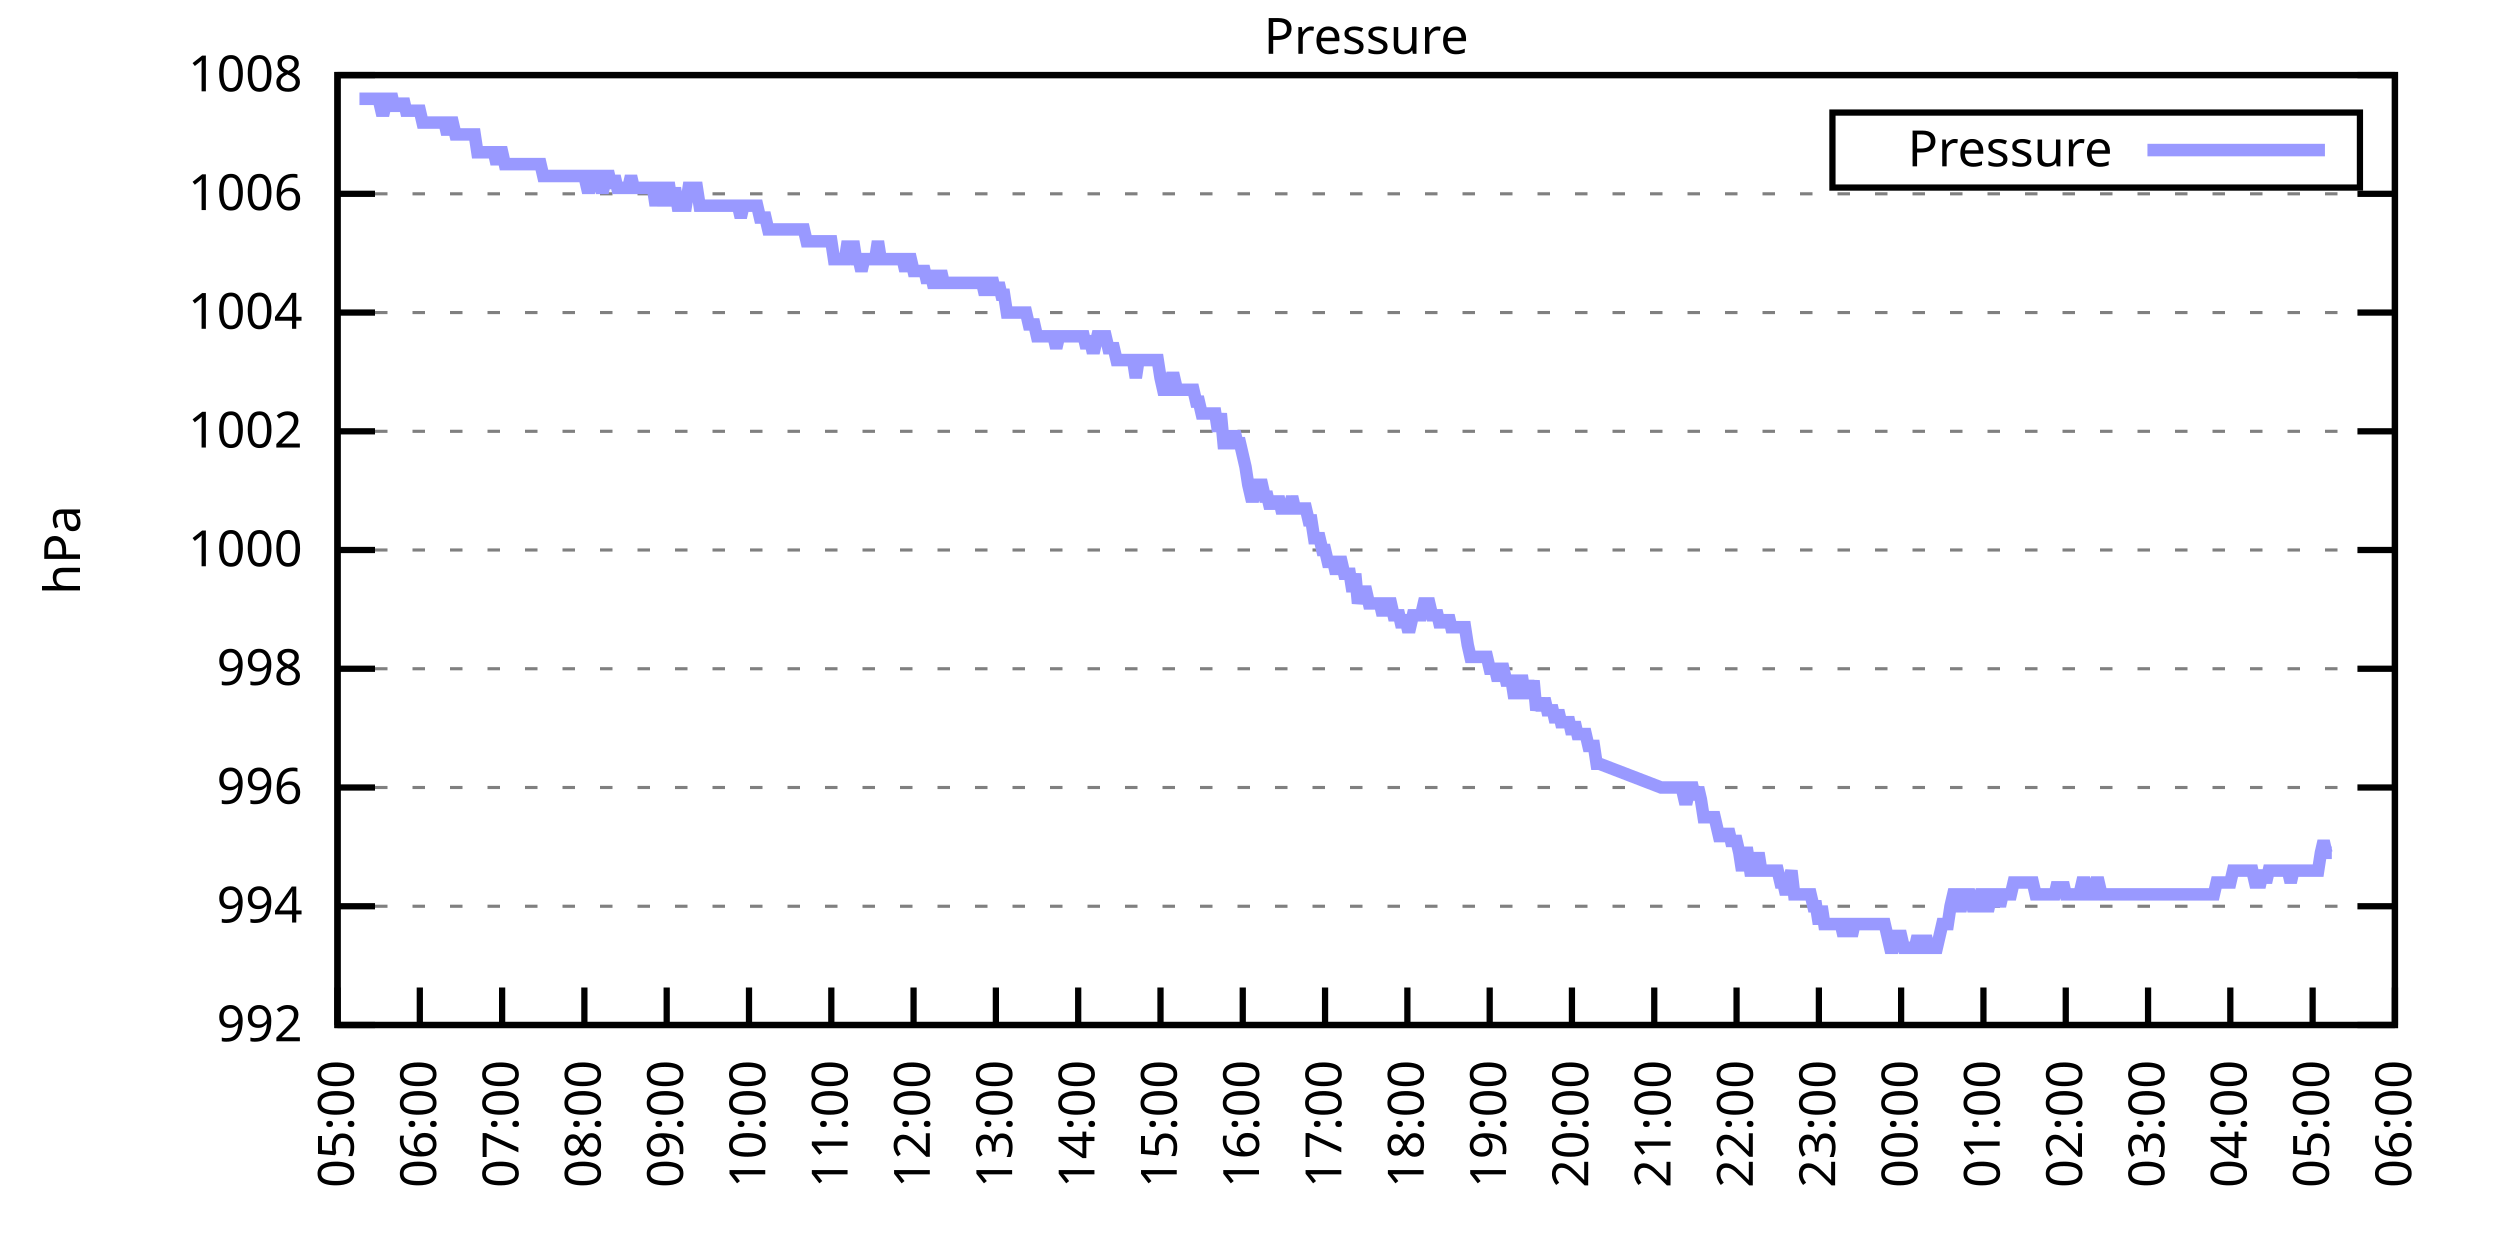
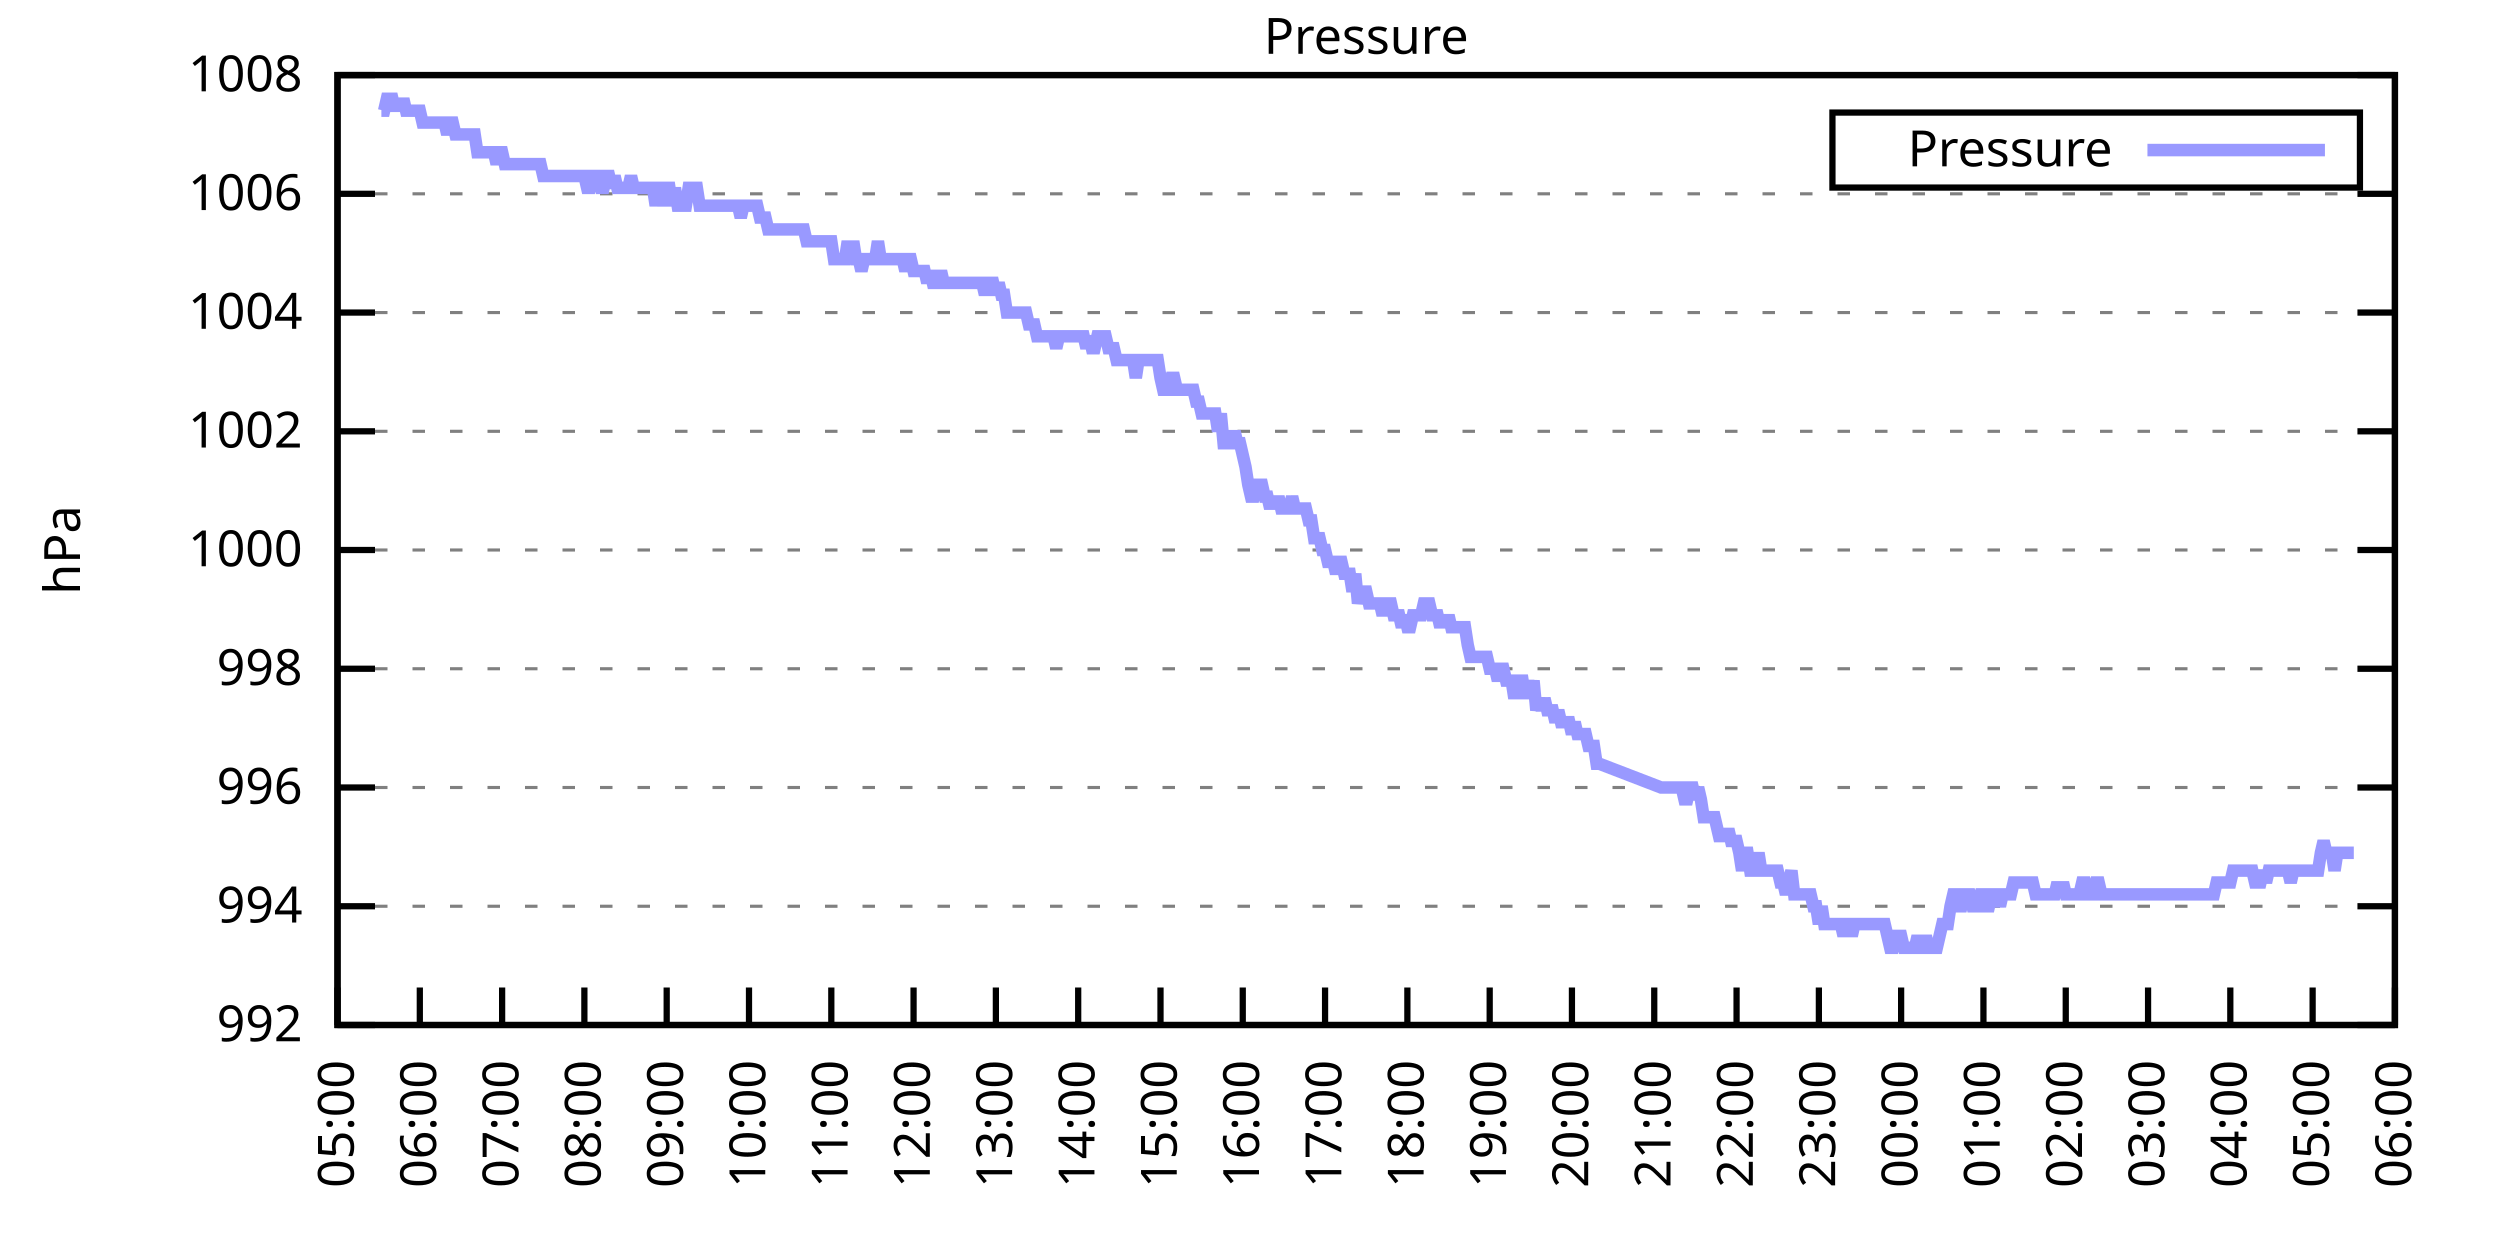
<svg xmlns="http://www.w3.org/2000/svg" xmlns:xlink="http://www.w3.org/1999/xlink" width="400" height="200" viewBox="0 0 400 200">
  <g id="gnuplot_canvas">
    <rect x="0" y="0" width="400" height="200" fill="none" />
    <defs>
      <circle id="gpDot" r="0.5" stroke-width="0.5" stroke="currentColor" />
      <path id="gpPt0" stroke-width="0.333" stroke="currentColor" d="M-1,0 h2 M0,-1 v2" />
      <path id="gpPt1" stroke-width="0.333" stroke="currentColor" d="M-1,-1 L1,1 M1,-1 L-1,1" />
      <path id="gpPt2" stroke-width="0.333" stroke="currentColor" d="M-1,0 L1,0 M0,-1 L0,1 M-1,-1 L1,1 M-1,1 L1,-1" />
      <rect id="gpPt3" stroke-width="0.333" stroke="currentColor" x="-1" y="-1" width="2" height="2" />
      <rect id="gpPt4" stroke-width="0.333" stroke="currentColor" fill="currentColor" x="-1" y="-1" width="2" height="2" />
      <circle id="gpPt5" stroke-width="0.333" stroke="currentColor" cx="0" cy="0" r="1" />
      <use xlink:href="#gpPt5" id="gpPt6" fill="currentColor" stroke="none" />
      <path id="gpPt7" stroke-width="0.333" stroke="currentColor" d="M0,-1.33 L-1.33,0.67 L1.33,0.67 z" />
      <use xlink:href="#gpPt7" id="gpPt8" fill="currentColor" stroke="none" />
      <use xlink:href="#gpPt7" id="gpPt9" stroke="currentColor" transform="rotate(180)" />
      <use xlink:href="#gpPt9" id="gpPt10" fill="currentColor" stroke="none" />
      <use xlink:href="#gpPt3" id="gpPt11" stroke="currentColor" transform="rotate(45)" />
      <use xlink:href="#gpPt11" id="gpPt12" fill="currentColor" stroke="none" />
      <path id="gpPt13" stroke-width="0.333" stroke="currentColor" d="M0,1.330 L1.265,0.411 L0.782,-1.067 L-0.782,-1.076 L-1.265,0.411 z" />
      <use xlink:href="#gpPt13" id="gpPt14" fill="currentColor" stroke="none" />
      <filter id="textbox" filterUnits="objectBoundingBox" x="0" y="0" height="1" width="1">
        <feFlood flood-color="white" flood-opacity="1" result="bgnd" />
        <feComposite in="SourceGraphic" in2="bgnd" operator="atop" />
      </filter>
      <filter id="greybox" filterUnits="objectBoundingBox" x="0" y="0" height="1" width="1">
        <feFlood flood-color="lightgrey" flood-opacity="1" result="grey" />
        <feComposite in="SourceGraphic" in2="grey" operator="atop" />
      </filter>
    </defs>
    <g fill="none" color="white" stroke="currentColor" stroke-width="1.00" stroke-linecap="butt" stroke-linejoin="miter">
</g>
    <g fill="none" color="black" stroke="currentColor" stroke-width="1.00" stroke-linecap="butt" stroke-linejoin="miter">
      <g stroke="none" shape-rendering="crispEdges">
        <polygon fill="rgb(255, 255, 255)" points="54.00,164.00 383.18,164.00 383.18,12.02 54.00,12.02 " />
      </g>
    </g>
    <g fill="none" color="black" stroke="currentColor" stroke-width="1.00" stroke-linecap="butt" stroke-linejoin="miter">
</g>
    <g fill="none" color="black" stroke="black" stroke-width="0.50" stroke-linecap="butt" stroke-linejoin="miter">
</g>
    <g fill="none" color="gray" stroke="currentColor" stroke-width="0.50" stroke-linecap="butt" stroke-linejoin="miter">
      <path stroke="gray" stroke-dasharray="2,4" class="gridline" d="M54.00,164.00 L383.19,164.00  " />
    </g>
    <g fill="none" color="gray" stroke="gray" stroke-width="1.00" stroke-linecap="butt" stroke-linejoin="miter">
</g>
    <g fill="none" color="black" stroke="currentColor" stroke-width="1.00" stroke-linecap="butt" stroke-linejoin="miter">
      <path stroke="black" d="M54.00,164.00 L60.00,164.00 M383.19,164.00 L377.19,164.00  " />
      <g transform="translate(48.40,166.60)" stroke="none" fill="black" font-family="Sans" font-size="8.00" text-anchor="end">
        <text>
          <tspan font-family="Sans"> 992</tspan>
        </text>
      </g>
    </g>
    <g fill="none" color="black" stroke="currentColor" stroke-width="1.00" stroke-linecap="butt" stroke-linejoin="miter">
</g>
    <g fill="none" color="black" stroke="black" stroke-width="0.50" stroke-linecap="butt" stroke-linejoin="miter">
</g>
    <g fill="none" color="gray" stroke="currentColor" stroke-width="0.50" stroke-linecap="butt" stroke-linejoin="miter">
      <path stroke="gray" stroke-dasharray="2,4" class="gridline" d="M54.00,145.00 L383.19,145.00  " />
    </g>
    <g fill="none" color="gray" stroke="gray" stroke-width="1.00" stroke-linecap="butt" stroke-linejoin="miter">
</g>
    <g fill="none" color="black" stroke="currentColor" stroke-width="1.00" stroke-linecap="butt" stroke-linejoin="miter">
      <path stroke="black" d="M54.00,145.00 L60.00,145.00 M383.19,145.00 L377.19,145.00  " />
      <g transform="translate(48.40,147.60)" stroke="none" fill="black" font-family="Sans" font-size="8.00" text-anchor="end">
        <text>
          <tspan font-family="Sans"> 994</tspan>
        </text>
      </g>
    </g>
    <g fill="none" color="black" stroke="currentColor" stroke-width="1.00" stroke-linecap="butt" stroke-linejoin="miter">
</g>
    <g fill="none" color="black" stroke="black" stroke-width="0.50" stroke-linecap="butt" stroke-linejoin="miter">
</g>
    <g fill="none" color="gray" stroke="currentColor" stroke-width="0.50" stroke-linecap="butt" stroke-linejoin="miter">
      <path stroke="gray" stroke-dasharray="2,4" class="gridline" d="M54.00,126.00 L383.19,126.00  " />
    </g>
    <g fill="none" color="gray" stroke="gray" stroke-width="1.00" stroke-linecap="butt" stroke-linejoin="miter">
</g>
    <g fill="none" color="black" stroke="currentColor" stroke-width="1.00" stroke-linecap="butt" stroke-linejoin="miter">
      <path stroke="black" d="M54.00,126.00 L60.00,126.00 M383.19,126.00 L377.19,126.00  " />
      <g transform="translate(48.40,128.60)" stroke="none" fill="black" font-family="Sans" font-size="8.00" text-anchor="end">
        <text>
          <tspan font-family="Sans"> 996</tspan>
        </text>
      </g>
    </g>
    <g fill="none" color="black" stroke="currentColor" stroke-width="1.00" stroke-linecap="butt" stroke-linejoin="miter">
</g>
    <g fill="none" color="black" stroke="black" stroke-width="0.50" stroke-linecap="butt" stroke-linejoin="miter">
</g>
    <g fill="none" color="gray" stroke="currentColor" stroke-width="0.50" stroke-linecap="butt" stroke-linejoin="miter">
      <path stroke="gray" stroke-dasharray="2,4" class="gridline" d="M54.00,107.00 L383.19,107.00  " />
    </g>
    <g fill="none" color="gray" stroke="gray" stroke-width="1.00" stroke-linecap="butt" stroke-linejoin="miter">
</g>
    <g fill="none" color="black" stroke="currentColor" stroke-width="1.00" stroke-linecap="butt" stroke-linejoin="miter">
      <path stroke="black" d="M54.00,107.00 L60.00,107.00 M383.19,107.00 L377.19,107.00  " />
      <g transform="translate(48.40,109.60)" stroke="none" fill="black" font-family="Sans" font-size="8.00" text-anchor="end">
        <text>
          <tspan font-family="Sans"> 998</tspan>
        </text>
      </g>
    </g>
    <g fill="none" color="black" stroke="currentColor" stroke-width="1.00" stroke-linecap="butt" stroke-linejoin="miter">
</g>
    <g fill="none" color="black" stroke="black" stroke-width="0.50" stroke-linecap="butt" stroke-linejoin="miter">
</g>
    <g fill="none" color="gray" stroke="currentColor" stroke-width="0.50" stroke-linecap="butt" stroke-linejoin="miter">
      <path stroke="gray" stroke-dasharray="2,4" class="gridline" d="M54.00,88.00 L383.19,88.00  " />
    </g>
    <g fill="none" color="gray" stroke="gray" stroke-width="1.00" stroke-linecap="butt" stroke-linejoin="miter">
</g>
    <g fill="none" color="black" stroke="currentColor" stroke-width="1.00" stroke-linecap="butt" stroke-linejoin="miter">
      <path stroke="black" d="M54.00,88.00 L60.00,88.00 M383.19,88.00 L377.19,88.00  " />
      <g transform="translate(48.40,90.60)" stroke="none" fill="black" font-family="Sans" font-size="8.00" text-anchor="end">
        <text>
          <tspan font-family="Sans"> 1000</tspan>
        </text>
      </g>
    </g>
    <g fill="none" color="black" stroke="currentColor" stroke-width="1.00" stroke-linecap="butt" stroke-linejoin="miter">
</g>
    <g fill="none" color="black" stroke="black" stroke-width="0.50" stroke-linecap="butt" stroke-linejoin="miter">
</g>
    <g fill="none" color="gray" stroke="currentColor" stroke-width="0.50" stroke-linecap="butt" stroke-linejoin="miter">
      <path stroke="gray" stroke-dasharray="2,4" class="gridline" d="M54.00,69.01 L383.19,69.01  " />
    </g>
    <g fill="none" color="gray" stroke="gray" stroke-width="1.00" stroke-linecap="butt" stroke-linejoin="miter">
</g>
    <g fill="none" color="black" stroke="currentColor" stroke-width="1.00" stroke-linecap="butt" stroke-linejoin="miter">
      <path stroke="black" d="M54.00,69.01 L60.00,69.01 M383.19,69.01 L377.19,69.01  " />
      <g transform="translate(48.40,71.61)" stroke="none" fill="black" font-family="Sans" font-size="8.00" text-anchor="end">
        <text>
          <tspan font-family="Sans"> 1002</tspan>
        </text>
      </g>
    </g>
    <g fill="none" color="black" stroke="currentColor" stroke-width="1.00" stroke-linecap="butt" stroke-linejoin="miter">
</g>
    <g fill="none" color="black" stroke="black" stroke-width="0.50" stroke-linecap="butt" stroke-linejoin="miter">
</g>
    <g fill="none" color="gray" stroke="currentColor" stroke-width="0.50" stroke-linecap="butt" stroke-linejoin="miter">
      <path stroke="gray" stroke-dasharray="2,4" class="gridline" d="M54.00,50.01 L383.19,50.01  " />
    </g>
    <g fill="none" color="gray" stroke="gray" stroke-width="1.00" stroke-linecap="butt" stroke-linejoin="miter">
</g>
    <g fill="none" color="black" stroke="currentColor" stroke-width="1.00" stroke-linecap="butt" stroke-linejoin="miter">
      <path stroke="black" d="M54.00,50.01 L60.00,50.01 M383.19,50.01 L377.19,50.01  " />
      <g transform="translate(48.40,52.61)" stroke="none" fill="black" font-family="Sans" font-size="8.00" text-anchor="end">
        <text>
          <tspan font-family="Sans"> 1004</tspan>
        </text>
      </g>
    </g>
    <g fill="none" color="black" stroke="currentColor" stroke-width="1.00" stroke-linecap="butt" stroke-linejoin="miter">
</g>
    <g fill="none" color="black" stroke="black" stroke-width="0.50" stroke-linecap="butt" stroke-linejoin="miter">
</g>
    <g fill="none" color="gray" stroke="currentColor" stroke-width="0.50" stroke-linecap="butt" stroke-linejoin="miter">
      <path stroke="gray" stroke-dasharray="2,4" class="gridline" d="M54.00,31.01 L383.19,31.01  " />
    </g>
    <g fill="none" color="gray" stroke="gray" stroke-width="1.00" stroke-linecap="butt" stroke-linejoin="miter">
</g>
    <g fill="none" color="black" stroke="currentColor" stroke-width="1.00" stroke-linecap="butt" stroke-linejoin="miter">
      <path stroke="black" d="M54.00,31.01 L60.00,31.01 M383.19,31.01 L377.19,31.01  " />
      <g transform="translate(48.40,33.61)" stroke="none" fill="black" font-family="Sans" font-size="8.00" text-anchor="end">
        <text>
          <tspan font-family="Sans"> 1006</tspan>
        </text>
      </g>
    </g>
    <g fill="none" color="black" stroke="currentColor" stroke-width="1.00" stroke-linecap="butt" stroke-linejoin="miter">
</g>
    <g fill="none" color="black" stroke="black" stroke-width="0.50" stroke-linecap="butt" stroke-linejoin="miter">
</g>
    <g fill="none" color="gray" stroke="currentColor" stroke-width="0.50" stroke-linecap="butt" stroke-linejoin="miter">
      <path stroke="gray" stroke-dasharray="2,4" class="gridline" d="M54.00,12.01 L383.19,12.01  " />
    </g>
    <g fill="none" color="gray" stroke="gray" stroke-width="1.00" stroke-linecap="butt" stroke-linejoin="miter">
</g>
    <g fill="none" color="black" stroke="currentColor" stroke-width="1.00" stroke-linecap="butt" stroke-linejoin="miter">
      <path stroke="black" d="M54.00,12.01 L60.00,12.01 M383.19,12.01 L377.19,12.01  " />
      <g transform="translate(48.40,14.61)" stroke="none" fill="black" font-family="Sans" font-size="8.00" text-anchor="end">
        <text>
          <tspan font-family="Sans"> 1008</tspan>
        </text>
      </g>
    </g>
    <g fill="none" color="black" stroke="currentColor" stroke-width="1.00" stroke-linecap="butt" stroke-linejoin="miter">
      <path stroke="black" d="M54.00,164.00 L54.00,158.00  " />
      <g transform="translate(56.60,169.60) rotate(270.00)" stroke="none" fill="black" font-family="Sans" font-size="8.00" text-anchor="end">
        <text>
          <tspan font-family="Sans">05:00</tspan>
        </text>
      </g>
    </g>
    <g fill="none" color="black" stroke="currentColor" stroke-width="1.00" stroke-linecap="butt" stroke-linejoin="miter">
      <path stroke="black" d="M67.17,164.00 L67.17,158.00  " />
      <g transform="translate(69.77,169.60) rotate(270.00)" stroke="none" fill="black" font-family="Sans" font-size="8.00" text-anchor="end">
        <text>
          <tspan font-family="Sans">06:00</tspan>
        </text>
      </g>
    </g>
    <g fill="none" color="black" stroke="currentColor" stroke-width="1.00" stroke-linecap="butt" stroke-linejoin="miter">
      <path stroke="black" d="M80.34,164.00 L80.34,158.00  " />
      <g transform="translate(82.94,169.60) rotate(270.00)" stroke="none" fill="black" font-family="Sans" font-size="8.00" text-anchor="end">
        <text>
          <tspan font-family="Sans">07:00</tspan>
        </text>
      </g>
    </g>
    <g fill="none" color="black" stroke="currentColor" stroke-width="1.00" stroke-linecap="butt" stroke-linejoin="miter">
      <path stroke="black" d="M93.50,164.00 L93.50,158.00  " />
      <g transform="translate(96.10,169.60) rotate(270.00)" stroke="none" fill="black" font-family="Sans" font-size="8.00" text-anchor="end">
        <text>
          <tspan font-family="Sans">08:00</tspan>
        </text>
      </g>
    </g>
    <g fill="none" color="black" stroke="currentColor" stroke-width="1.00" stroke-linecap="butt" stroke-linejoin="miter">
      <path stroke="black" d="M106.67,164.00 L106.67,158.00  " />
      <g transform="translate(109.27,169.60) rotate(270.00)" stroke="none" fill="black" font-family="Sans" font-size="8.00" text-anchor="end">
        <text>
          <tspan font-family="Sans">09:00</tspan>
        </text>
      </g>
    </g>
    <g fill="none" color="black" stroke="currentColor" stroke-width="1.00" stroke-linecap="butt" stroke-linejoin="miter">
      <path stroke="black" d="M119.84,164.00 L119.84,158.00  " />
      <g transform="translate(122.44,169.60) rotate(270.00)" stroke="none" fill="black" font-family="Sans" font-size="8.00" text-anchor="end">
        <text>
          <tspan font-family="Sans">10:00</tspan>
        </text>
      </g>
    </g>
    <g fill="none" color="black" stroke="currentColor" stroke-width="1.00" stroke-linecap="butt" stroke-linejoin="miter">
      <path stroke="black" d="M133.01,164.00 L133.01,158.00  " />
      <g transform="translate(135.61,169.60) rotate(270.00)" stroke="none" fill="black" font-family="Sans" font-size="8.00" text-anchor="end">
        <text>
          <tspan font-family="Sans">11:00</tspan>
        </text>
      </g>
    </g>
    <g fill="none" color="black" stroke="currentColor" stroke-width="1.00" stroke-linecap="butt" stroke-linejoin="miter">
      <path stroke="black" d="M146.17,164.00 L146.17,158.00  " />
      <g transform="translate(148.77,169.60) rotate(270.00)" stroke="none" fill="black" font-family="Sans" font-size="8.00" text-anchor="end">
        <text>
          <tspan font-family="Sans">12:00</tspan>
        </text>
      </g>
    </g>
    <g fill="none" color="black" stroke="currentColor" stroke-width="1.00" stroke-linecap="butt" stroke-linejoin="miter">
      <path stroke="black" d="M159.34,164.00 L159.34,158.00  " />
      <g transform="translate(161.94,169.60) rotate(270.00)" stroke="none" fill="black" font-family="Sans" font-size="8.00" text-anchor="end">
        <text>
          <tspan font-family="Sans">13:00</tspan>
        </text>
      </g>
    </g>
    <g fill="none" color="black" stroke="currentColor" stroke-width="1.00" stroke-linecap="butt" stroke-linejoin="miter">
      <path stroke="black" d="M172.51,164.00 L172.51,158.00  " />
      <g transform="translate(175.11,169.60) rotate(270.00)" stroke="none" fill="black" font-family="Sans" font-size="8.00" text-anchor="end">
        <text>
          <tspan font-family="Sans">14:00</tspan>
        </text>
      </g>
    </g>
    <g fill="none" color="black" stroke="currentColor" stroke-width="1.00" stroke-linecap="butt" stroke-linejoin="miter">
      <path stroke="black" d="M185.68,164.00 L185.68,158.00  " />
      <g transform="translate(188.28,169.60) rotate(270.00)" stroke="none" fill="black" font-family="Sans" font-size="8.00" text-anchor="end">
        <text>
          <tspan font-family="Sans">15:00</tspan>
        </text>
      </g>
    </g>
    <g fill="none" color="black" stroke="currentColor" stroke-width="1.00" stroke-linecap="butt" stroke-linejoin="miter">
      <path stroke="black" d="M198.84,164.00 L198.84,158.00  " />
      <g transform="translate(201.44,169.60) rotate(270.00)" stroke="none" fill="black" font-family="Sans" font-size="8.00" text-anchor="end">
        <text>
          <tspan font-family="Sans">16:00</tspan>
        </text>
      </g>
    </g>
    <g fill="none" color="black" stroke="currentColor" stroke-width="1.00" stroke-linecap="butt" stroke-linejoin="miter">
      <path stroke="black" d="M212.01,164.00 L212.01,158.00  " />
      <g transform="translate(214.61,169.60) rotate(270.00)" stroke="none" fill="black" font-family="Sans" font-size="8.00" text-anchor="end">
        <text>
          <tspan font-family="Sans">17:00</tspan>
        </text>
      </g>
    </g>
    <g fill="none" color="black" stroke="currentColor" stroke-width="1.00" stroke-linecap="butt" stroke-linejoin="miter">
      <path stroke="black" d="M225.18,164.00 L225.18,158.00  " />
      <g transform="translate(227.78,169.60) rotate(270.00)" stroke="none" fill="black" font-family="Sans" font-size="8.00" text-anchor="end">
        <text>
          <tspan font-family="Sans">18:00</tspan>
        </text>
      </g>
    </g>
    <g fill="none" color="black" stroke="currentColor" stroke-width="1.00" stroke-linecap="butt" stroke-linejoin="miter">
      <path stroke="black" d="M238.35,164.00 L238.35,158.00  " />
      <g transform="translate(240.95,169.60) rotate(270.00)" stroke="none" fill="black" font-family="Sans" font-size="8.00" text-anchor="end">
        <text>
          <tspan font-family="Sans">19:00</tspan>
        </text>
      </g>
    </g>
    <g fill="none" color="black" stroke="currentColor" stroke-width="1.00" stroke-linecap="butt" stroke-linejoin="miter">
      <path stroke="black" d="M251.51,164.00 L251.51,158.00  " />
      <g transform="translate(254.11,169.60) rotate(270.00)" stroke="none" fill="black" font-family="Sans" font-size="8.00" text-anchor="end">
        <text>
          <tspan font-family="Sans">20:00</tspan>
        </text>
      </g>
    </g>
    <g fill="none" color="black" stroke="currentColor" stroke-width="1.00" stroke-linecap="butt" stroke-linejoin="miter">
      <path stroke="black" d="M264.68,164.00 L264.68,158.00  " />
      <g transform="translate(267.28,169.60) rotate(270.00)" stroke="none" fill="black" font-family="Sans" font-size="8.00" text-anchor="end">
        <text>
          <tspan font-family="Sans">21:00</tspan>
        </text>
      </g>
    </g>
    <g fill="none" color="black" stroke="currentColor" stroke-width="1.00" stroke-linecap="butt" stroke-linejoin="miter">
      <path stroke="black" d="M277.85,164.00 L277.85,158.00  " />
      <g transform="translate(280.45,169.60) rotate(270.00)" stroke="none" fill="black" font-family="Sans" font-size="8.00" text-anchor="end">
        <text>
          <tspan font-family="Sans">22:00</tspan>
        </text>
      </g>
    </g>
    <g fill="none" color="black" stroke="currentColor" stroke-width="1.00" stroke-linecap="butt" stroke-linejoin="miter">
      <path stroke="black" d="M291.02,164.00 L291.02,158.00  " />
      <g transform="translate(293.62,169.60) rotate(270.00)" stroke="none" fill="black" font-family="Sans" font-size="8.00" text-anchor="end">
        <text>
          <tspan font-family="Sans">23:00</tspan>
        </text>
      </g>
    </g>
    <g fill="none" color="black" stroke="currentColor" stroke-width="1.00" stroke-linecap="butt" stroke-linejoin="miter">
      <path stroke="black" d="M304.18,164.00 L304.18,158.00  " />
      <g transform="translate(306.78,169.60) rotate(270.00)" stroke="none" fill="black" font-family="Sans" font-size="8.00" text-anchor="end">
        <text>
          <tspan font-family="Sans">00:00</tspan>
        </text>
      </g>
    </g>
    <g fill="none" color="black" stroke="currentColor" stroke-width="1.00" stroke-linecap="butt" stroke-linejoin="miter">
      <path stroke="black" d="M317.35,164.00 L317.35,158.00  " />
      <g transform="translate(319.95,169.60) rotate(270.00)" stroke="none" fill="black" font-family="Sans" font-size="8.00" text-anchor="end">
        <text>
          <tspan font-family="Sans">01:00</tspan>
        </text>
      </g>
    </g>
    <g fill="none" color="black" stroke="currentColor" stroke-width="1.00" stroke-linecap="butt" stroke-linejoin="miter">
      <path stroke="black" d="M330.52,164.00 L330.52,158.00  " />
      <g transform="translate(333.12,169.60) rotate(270.00)" stroke="none" fill="black" font-family="Sans" font-size="8.00" text-anchor="end">
        <text>
          <tspan font-family="Sans">02:00</tspan>
        </text>
      </g>
    </g>
    <g fill="none" color="black" stroke="currentColor" stroke-width="1.00" stroke-linecap="butt" stroke-linejoin="miter">
      <path stroke="black" d="M343.69,164.00 L343.69,158.00  " />
      <g transform="translate(346.29,169.60) rotate(270.00)" stroke="none" fill="black" font-family="Sans" font-size="8.00" text-anchor="end">
        <text>
          <tspan font-family="Sans">03:00</tspan>
        </text>
      </g>
    </g>
    <g fill="none" color="black" stroke="currentColor" stroke-width="1.00" stroke-linecap="butt" stroke-linejoin="miter">
      <path stroke="black" d="M356.85,164.00 L356.85,158.00  " />
      <g transform="translate(359.45,169.60) rotate(270.00)" stroke="none" fill="black" font-family="Sans" font-size="8.00" text-anchor="end">
        <text>
          <tspan font-family="Sans">04:00</tspan>
        </text>
      </g>
    </g>
    <g fill="none" color="black" stroke="currentColor" stroke-width="1.00" stroke-linecap="butt" stroke-linejoin="miter">
      <path stroke="black" d="M370.02,164.00 L370.02,158.00  " />
      <g transform="translate(372.62,169.60) rotate(270.00)" stroke="none" fill="black" font-family="Sans" font-size="8.00" text-anchor="end">
        <text>
          <tspan font-family="Sans">05:00</tspan>
        </text>
      </g>
    </g>
    <g fill="none" color="black" stroke="currentColor" stroke-width="1.00" stroke-linecap="butt" stroke-linejoin="miter">
      <path stroke="black" d="M383.19,164.00 L383.19,158.00  " />
      <g transform="translate(385.79,169.60) rotate(270.00)" stroke="none" fill="black" font-family="Sans" font-size="8.00" text-anchor="end">
        <text>
          <tspan font-family="Sans">06:00</tspan>
        </text>
      </g>
    </g>
    <g fill="none" color="black" stroke="currentColor" stroke-width="1.00" stroke-linecap="butt" stroke-linejoin="miter">
</g>
    <g fill="none" color="black" stroke="currentColor" stroke-width="1.00" stroke-linecap="butt" stroke-linejoin="miter">
      <path stroke="black" d="M54.00,12.01 L54.00,164.00 L383.19,164.00 L383.19,12.01 L54.00,12.01 Z  " />
    </g>
    <g fill="none" color="black" stroke="currentColor" stroke-width="1.00" stroke-linecap="butt" stroke-linejoin="miter">
</g>
    <g fill="none" color="black" stroke="currentColor" stroke-width="1.00" stroke-linecap="butt" stroke-linejoin="miter">
      <path stroke="black" d="M293.19,30.01 L293.19,18.01 L377.59,18.01 L377.59,30.01 L293.19,30.01 Z  " />
    </g>
    <g id="Pressure_plot_1">
      <g fill="none" color="white" stroke="black" stroke-width="2.00" stroke-linecap="butt" stroke-linejoin="miter">
</g>
      <g fill="none" color="black" stroke="currentColor" stroke-width="2.00" stroke-linecap="butt" stroke-linejoin="miter">
        <g transform="translate(337.99,26.61)" stroke="none" fill="black" font-family="Sans" font-size="8.00" text-anchor="end">
          <text>
            <tspan font-family="Sans">Pressure</tspan>
          </text>
        </g>
      </g>
      <g fill="none" color="black" stroke="currentColor" stroke-width="2.00" stroke-linecap="butt" stroke-linejoin="miter">
-         <path stroke="rgb(153, 153, 255)" d="M343.59,24.01 L371.99,24.01 M57.51,15.81 L57.95,15.81 L58.39,15.81 L58.83,15.81 L59.27,15.81 L59.71,15.81   L60.14,15.81 L60.58,15.81 L61.02,17.71 L61.46,17.71 L61.90,15.81 L62.34,15.81 L62.78,15.81 L63.22,17.71   L63.66,15.81 L64.10,17.71 L64.53,15.81 L64.97,17.71 L65.41,17.71 L65.85,17.71 L66.29,17.71 L66.73,17.71   L67.17,17.71 L67.61,19.61 L68.05,19.61 L68.48,19.61 L68.92,19.61 L69.36,19.61 L69.80,19.61 L70.24,19.61   L70.68,19.61 L71.12,19.61 L71.56,21.51 L72.00,19.61 L72.43,19.61 L72.87,21.51 L73.31,21.51 L73.75,21.51   L74.19,21.51 L74.63,21.51 L75.07,21.51 L75.51,21.51 L75.95,21.51 L76.38,24.36 L76.82,24.36 L77.26,24.36   L77.70,24.36 L78.14,24.36 L78.58,24.36 L79.02,24.36 L79.46,26.26 L79.90,24.36 L80.34,24.36 L80.77,26.26   L81.21,26.26 L81.65,26.26 L82.09,26.26 L82.53,26.26 L82.97,26.26 L83.41,26.26 L83.85,26.26 L84.29,26.26   L84.72,26.26 L85.16,26.26 L85.60,26.26 L86.04,26.26 L86.48,26.26 L86.92,28.16 L87.36,28.16 L87.80,28.16   L88.24,28.16 L88.67,28.16 L89.11,28.16 L89.55,28.16 L89.99,28.16 L90.43,28.16 L90.87,28.16 L91.31,28.16   L91.75,28.16 L92.19,28.16 L92.62,28.16 L93.06,28.16 L93.50,28.16 L93.94,30.06 L94.38,30.06 L94.82,28.16   L95.26,28.16 L95.70,28.16 L96.14,30.06 L96.58,30.06 L97.01,28.16 L97.45,28.16 L97.89,30.06 L98.33,28.16   L98.77,30.06 L99.21,30.06 L99.65,30.06 L100.09,30.06 L100.53,30.06 L100.96,28.16 L101.40,30.06 L101.84,30.06   L102.28,30.06 L102.72,30.06 L103.16,30.06 L103.60,30.06 L104.04,30.06 L104.48,30.06 L104.91,32.91 L105.35,30.06   L105.79,30.06 L106.23,32.91 L106.67,30.06 L107.11,30.06 L107.55,32.91 L107.99,30.06 L108.43,32.91 L108.87,32.91   L109.30,32.91 L109.74,32.91 L110.18,30.06 L110.62,30.06 L111.06,30.06 L111.50,30.06 L111.94,32.91 L112.38,32.91   L112.82,32.91 L113.25,32.91 L113.69,32.91 L114.13,32.91 L114.57,32.91 L115.01,32.91 L115.45,32.91 L115.89,32.91   L116.33,32.91 L116.77,32.91 L117.20,32.91 L117.64,32.91 L118.08,32.91 L118.52,34.81 L118.96,32.91 L119.40,32.91   L119.84,32.91 L120.28,32.91 L120.72,32.91 L121.15,32.91 L121.59,34.81 L122.03,34.81 L122.47,34.81 L122.91,36.71   L123.35,36.71 L123.79,36.71 L124.23,36.71 L124.67,36.71 L125.11,36.71 L125.54,36.71 L125.98,36.71 L126.42,36.71   L126.86,36.71 L127.30,36.71 L127.74,36.71 L128.18,36.71 L128.62,36.71 L129.06,38.61 L129.49,38.61 L129.93,38.61   L130.37,38.61 L130.81,38.61 L131.25,38.61 L131.69,38.61 L132.13,38.61 L132.57,38.61 L133.01,38.61 L133.44,41.46   L133.88,41.46 L134.32,41.46 L134.76,41.46 L135.20,41.46 L135.64,38.61 L136.08,41.46 L136.52,38.61 L136.96,41.46   L137.39,41.46 L137.83,43.36 L138.27,41.46 L138.71,41.46 L139.15,41.46 L139.59,41.46 L140.03,41.46 L140.47,38.61   L140.91,41.46 L141.35,41.46 L141.78,41.46 L142.22,41.46 L142.66,41.46 L143.10,41.46 L143.54,41.46 L143.98,41.46   L144.42,41.46 L144.86,43.36 L145.30,41.46 L145.73,41.46 L146.17,43.36 L146.61,43.36 L147.05,43.36 L147.49,43.36   L147.93,43.36 L148.37,45.26 L148.81,43.36 L149.25,45.26 L149.68,45.26 L150.12,45.26 L150.56,43.36 L151.00,45.26   L151.44,45.26 L151.88,45.26 L152.32,45.26 L152.76,45.26 L153.20,45.26 L153.63,45.26 L154.07,45.26 L154.51,45.26   L154.95,45.26 L155.39,45.26 L155.83,45.26 L156.27,45.26 L156.71,45.26 L157.15,45.26 L157.59,47.16 L158.02,45.26   L158.46,45.26 L158.90,45.26 L159.34,47.16 L159.78,45.26 L160.22,47.16 L160.66,47.16 L161.10,50.01 L161.54,50.01   L161.97,50.01 L162.41,50.01 L162.85,50.01 L163.29,50.01 L163.73,50.01 L164.17,50.01 L164.61,51.91 L165.05,51.91   L165.49,51.91 L165.92,53.81 L166.36,53.81 L166.80,53.81 L167.24,53.81 L167.68,53.81 L168.12,53.81 L168.56,53.81   L169.00,55.71 L169.44,53.81 L169.87,53.81 L170.31,53.81 L170.75,53.81 L171.19,53.81 L171.63,53.81 L172.07,53.81   L172.51,53.81 L172.95,53.81 L173.39,53.81 L173.83,55.71 L174.26,53.81 L174.70,55.71 L175.14,55.71 L175.58,53.81   L176.02,53.81 L176.46,53.81 L176.90,53.81 L177.34,55.71 L177.78,55.71 L178.21,55.71 L178.65,57.61 L179.09,57.61   L179.53,57.61 L179.97,57.61 L180.41,57.61 L180.85,57.61 L181.29,57.61 L181.73,60.46 L182.16,57.61 L182.60,57.61   L183.04,57.61 L183.48,57.61 L183.92,57.61 L184.36,57.61 L184.80,57.61 L185.24,57.61 L185.68,60.46 L186.11,62.36   L186.55,62.36 L186.99,62.36 L187.43,60.46 L187.87,60.46 L188.31,62.36 L188.75,62.36 L189.19,62.36 L189.63,62.36   L190.07,62.36 L190.50,62.36 L190.94,62.36 L191.38,64.26 L191.82,64.26 L192.26,66.16 L192.70,66.16 L193.14,66.16   L193.58,66.16 L194.02,66.16 L194.45,66.16 L194.89,69.01 L195.33,66.16 L195.77,70.91 L196.21,70.91 L196.65,70.91   L197.09,70.91 L197.53,69.01 L197.97,70.91 L198.40,70.91 L198.84,72.81 L199.28,74.71 L199.72,77.56 L200.16,79.46   L200.60,79.46 L201.04,77.56 L201.48,77.56 L201.92,77.56 L202.35,79.46 L202.79,79.46 L203.23,81.36 L203.67,79.46   L204.11,81.36 L204.55,79.46 L204.99,81.36 L205.21,81.36 L205.87,81.36 L206.31,81.36 L206.74,79.46 L207.18,81.36   L207.62,81.36 L208.06,81.36 L208.50,81.36 L208.94,81.36 L209.38,83.26 L209.82,83.26 L210.26,86.11 L210.69,86.11   L211.13,86.11 L211.57,88.00 L212.01,88.00 L212.45,89.90 L212.89,89.90 L213.33,89.90 L213.77,91.80 L214.21,89.90   L214.64,89.90 L215.08,91.80 L215.52,91.80 L215.96,91.80 L216.40,94.65 L216.84,91.80 L217.28,96.55 L217.72,94.65   L218.16,94.65 L218.60,94.65 L219.03,96.55 L219.47,96.55 L219.91,96.55 L220.35,96.55 L220.79,96.55 L221.23,98.45   L221.67,96.55 L222.11,96.55 L222.55,96.55 L222.98,98.45 L223.42,98.45 L223.86,98.45 L224.30,100.35 L224.74,98.45   L225.18,100.35 L225.62,100.35 L226.06,98.45 L226.50,98.45 L226.93,98.45 L227.37,98.45 L227.81,96.55 L228.25,96.55   L228.69,96.55 L229.13,98.45 L229.57,98.45 L230.01,98.45 L230.45,100.35 L230.88,98.45 L231.32,100.35 L231.76,98.45   L232.20,100.35 L232.64,100.35 L233.08,100.35 L233.52,100.35 L233.96,100.35 L234.40,100.35 L234.84,103.20 L235.27,105.10   L235.71,105.10 L236.15,105.10 L236.59,105.10 L237.03,105.10 L237.47,105.10 L237.91,105.10 L238.35,107.00 L238.79,107.00   L239.22,107.00 L239.66,108.90 L240.10,107.00 L240.54,107.00 L240.98,108.90 L241.42,108.90 L241.86,108.90 L242.30,111.75   L242.74,108.90 L243.17,108.90 L243.61,108.90 L244.05,111.75 L244.49,108.90 L244.93,111.75 L245.37,108.90 L245.81,113.65   L246.25,111.75 L246.69,113.65 L247.12,111.75 L247.56,113.65 L248.00,113.65 L248.44,113.65 L248.88,115.55 L249.32,113.65   L249.76,115.55 L250.20,115.55 L250.64,115.55 L251.08,115.55 L251.51,117.45 L251.95,115.55 L252.39,117.45 L252.83,117.45   L253.27,117.45 L253.71,117.45 L254.15,119.35 L254.59,119.35 L255.03,119.35 L255.46,122.20 L255.90,122.20 L265.78,126.00   L266.44,126.00 L266.88,126.00 L267.32,126.00 L267.75,126.00 L268.19,126.00 L268.63,126.00 L269.07,126.00 L269.51,127.90   L269.95,127.90 L270.39,126.00 L270.83,126.00 L271.27,127.90 L271.70,126.00 L272.14,127.90 L272.58,130.75 L273.02,130.75   L273.46,130.75 L273.90,130.75 L274.34,130.75 L274.78,132.65 L275.22,134.55 L275.65,132.65 L276.09,134.55 L276.53,132.65   L276.97,134.55 L277.41,134.55 L277.85,134.55 L278.29,136.45 L278.73,139.30 L279.17,136.45 L279.60,136.45 L280.04,139.30   L280.48,139.30 L280.92,139.30 L281.36,136.45 L281.80,139.30 L282.24,139.30 L282.68,139.30 L283.12,139.30 L283.56,139.30   L283.99,139.30 L284.43,139.30 L284.87,141.20 L285.31,141.20 L285.75,143.10 L286.19,141.20 L286.63,139.30 L287.07,143.10   L287.51,143.10 L287.94,143.10 L288.38,143.10 L288.82,143.10 L289.26,143.10 L289.70,143.10 L290.14,145.00 L290.58,145.00   L291.02,147.85 L291.46,145.00 L291.89,147.85 L292.33,147.85 L292.77,147.85 L293.21,147.85 L293.65,147.85 L294.09,147.85   L294.53,147.85 L294.97,149.75 L295.41,147.85 L295.84,147.85 L296.28,149.75 L296.72,147.85 L297.16,147.85 L297.60,147.85   L298.04,147.85 L298.48,147.85 L298.92,147.85 L299.36,147.85 L299.80,147.85 L300.23,147.85 L300.67,147.85 L301.11,147.85   L301.55,147.85 L301.99,149.75 L302.43,151.65 L302.87,151.65 L303.31,149.75 L303.75,149.75 L304.18,149.75 L304.62,151.65   L305.06,151.65 L305.50,151.65 L305.94,151.65 L306.38,151.65 L306.82,149.75 L307.26,151.65 L307.70,151.65 L308.13,149.75   L308.57,151.65 L309.01,151.65 L309.45,151.65 L309.89,151.65 L310.33,149.75 L310.77,147.85 L311.21,147.85 L311.65,147.85   L312.08,145.00 L312.52,143.10 L312.96,143.10 L313.40,145.00 L313.84,145.00 L314.28,143.10 L314.72,143.10 L315.16,143.10   L315.60,145.00 L316.04,145.00 L316.47,145.00 L316.91,143.10 L317.35,143.10 L317.79,145.00 L318.23,145.00 L318.67,143.10   L319.11,143.10 L319.55,143.10 L319.99,145.00 L320.42,143.10 L320.86,143.10 L321.30,143.10 L321.74,143.10 L322.18,141.20   L322.62,141.20 L323.06,141.20 L323.50,141.20 L323.94,141.20 L324.37,141.20 L324.81,141.20 L325.25,141.20 L325.69,143.10   L326.13,143.10 L326.57,143.10 L327.01,143.10 L327.45,143.10 L327.89,143.10 L328.33,143.10 L328.76,143.10 L329.20,141.20   L329.64,143.10 L330.08,141.20 L330.52,143.10 L330.96,143.10 L331.40,143.10 L331.84,143.10 L332.28,143.10 L332.71,143.10   L333.15,141.20 L333.59,141.20 L334.03,143.10 L334.47,143.10 L334.91,143.10 L335.35,141.20 L335.79,141.20 L336.23,143.10   L336.66,143.10 L337.10,143.10 L337.54,143.10 L337.98,143.10 L338.42,143.10 L338.86,143.10 L339.30,143.10 L339.74,143.10   L340.18,143.10 L340.61,143.10 L341.05,143.10 L341.49,143.10 L341.93,143.10 L342.37,143.10 L342.81,143.10 L343.25,143.10   L343.69,143.10 L344.13,143.10 L344.57,143.10 L345.00,143.10 L345.44,143.10 L345.88,143.10 L346.32,143.10 L346.76,143.10   L347.20,143.10 L347.64,143.10 L348.08,143.10 L348.52,143.10 L348.95,143.10 L349.39,143.10 L349.83,143.10 L350.27,143.10   L350.71,143.10 L351.15,143.10 L351.59,143.10 L352.03,143.10 L352.47,143.10 L352.90,143.10 L353.34,143.10 L353.78,143.10   L354.22,143.10 L354.66,141.20 L355.10,141.20 L355.54,141.20 L355.98,141.20 L356.42,141.20 L356.85,141.20 L357.29,139.30   L357.73,139.30 L358.17,139.30 L358.61,139.30 L359.05,139.30 L359.49,139.30 L359.93,139.30 L360.37,139.30 L360.81,141.20   L361.24,141.20 L361.68,141.20 L362.12,139.30 L362.56,141.20 L363.00,139.30 L363.44,139.30 L363.88,139.30 L364.32,139.30   L364.76,139.30 L365.19,139.30 L365.63,139.30 L366.07,139.30 L366.51,141.20 L366.95,139.30 L367.39,139.30 L367.83,139.30   L368.27,139.30 L368.71,139.30 L369.14,139.30 L369.58,139.30 L370.02,139.30 L370.46,139.30 L370.90,139.30 L371.34,136.45   L371.78,134.55 L372.22,136.45 L372.66,136.45 L373.09,136.45  " />
+         <path stroke="rgb(153, 153, 255)" d="M343.59,24.01 L371.99,24.01 M61.02,17.71 L61.46,17.71 L61.90,15.81 L62.34,15.81 L62.78,15.81 L63.22,17.71   L63.66,15.81 L64.10,17.71 L64.53,15.81 L64.97,17.71 L65.41,17.71 L65.85,17.71 L66.29,17.71 L66.73,17.71   L67.17,17.71 L67.61,19.61 L68.05,19.61 L68.48,19.61 L68.92,19.61 L69.36,19.61 L69.80,19.61 L70.24,19.61   L70.68,19.61 L71.12,19.61 L71.56,21.51 L72.00,19.61 L72.43,19.61 L72.87,21.51 L73.31,21.51 L73.75,21.51   L74.19,21.51 L74.63,21.51 L75.07,21.51 L75.51,21.51 L75.95,21.51 L76.38,24.36 L76.82,24.36 L77.26,24.36   L77.70,24.36 L78.14,24.36 L78.58,24.36 L79.02,24.36 L79.46,26.26 L79.90,24.36 L80.34,24.36 L80.77,26.26   L81.21,26.26 L81.65,26.26 L82.09,26.26 L82.53,26.26 L82.97,26.26 L83.41,26.26 L83.85,26.26 L84.29,26.26   L84.72,26.26 L85.16,26.26 L85.60,26.26 L86.04,26.26 L86.48,26.26 L86.92,28.16 L87.36,28.16 L87.80,28.16   L88.24,28.16 L88.67,28.16 L89.11,28.16 L89.55,28.16 L89.99,28.16 L90.43,28.16 L90.87,28.16 L91.31,28.16   L91.75,28.16 L92.19,28.16 L92.62,28.16 L93.06,28.16 L93.50,28.16 L93.94,30.06 L94.38,30.06 L94.82,28.16   L95.26,28.16 L95.70,28.16 L96.14,30.06 L96.58,30.06 L97.01,28.16 L97.45,28.16 L97.89,30.06 L98.33,28.16   L98.77,30.06 L99.21,30.06 L99.65,30.06 L100.09,30.06 L100.53,30.06 L100.96,28.16 L101.40,30.06 L101.84,30.06   L102.28,30.06 L102.72,30.06 L103.16,30.06 L103.60,30.06 L104.04,30.06 L104.48,30.06 L104.91,32.91 L105.35,30.06   L105.79,30.06 L106.23,32.91 L106.67,30.06 L107.11,30.06 L107.55,32.91 L107.99,30.06 L108.43,32.91 L108.87,32.91   L109.30,32.91 L109.74,32.91 L110.18,30.06 L110.62,30.06 L111.06,30.06 L111.50,30.06 L111.94,32.91 L112.38,32.91   L112.82,32.91 L113.25,32.91 L113.69,32.91 L114.13,32.91 L114.57,32.91 L115.01,32.91 L115.45,32.91 L115.89,32.91   L116.33,32.91 L116.77,32.91 L117.20,32.91 L117.64,32.91 L118.08,32.91 L118.52,34.81 L118.96,32.91 L119.40,32.91   L119.84,32.91 L120.28,32.91 L120.72,32.91 L121.15,32.91 L121.59,34.81 L122.03,34.81 L122.47,34.81 L122.91,36.71   L123.35,36.71 L123.79,36.71 L124.23,36.71 L124.67,36.71 L125.11,36.71 L125.54,36.71 L125.98,36.71 L126.42,36.71   L126.86,36.71 L127.30,36.71 L127.74,36.71 L128.18,36.71 L128.62,36.71 L129.06,38.61 L129.49,38.61 L129.93,38.61   L130.37,38.61 L130.81,38.61 L131.25,38.61 L131.69,38.61 L132.13,38.61 L132.57,38.61 L133.01,38.61 L133.44,41.46   L133.88,41.46 L134.32,41.46 L134.76,41.46 L135.20,41.46 L135.64,38.61 L136.08,41.46 L136.52,38.61 L136.96,41.46   L137.39,41.46 L137.83,43.36 L138.27,41.46 L138.71,41.46 L139.15,41.46 L139.59,41.46 L140.03,41.46 L140.47,38.61   L140.91,41.46 L141.35,41.46 L141.78,41.46 L142.22,41.46 L142.66,41.46 L143.10,41.46 L143.54,41.46 L143.98,41.46   L144.42,41.46 L144.86,43.36 L145.30,41.46 L145.73,41.46 L146.17,43.36 L146.61,43.36 L147.05,43.36 L147.49,43.36   L147.93,43.36 L148.37,45.26 L148.81,43.36 L149.25,45.26 L149.68,45.26 L150.12,45.26 L150.56,43.36 L151.00,45.26   L151.44,45.26 L151.88,45.26 L152.32,45.26 L152.76,45.26 L153.20,45.26 L153.63,45.26 L154.07,45.26 L154.51,45.26   L154.95,45.26 L155.39,45.26 L155.83,45.26 L156.27,45.26 L156.71,45.26 L157.15,45.26 L157.59,47.16 L158.02,45.26   L158.46,45.26 L158.90,45.26 L159.34,47.16 L159.78,45.26 L160.22,47.16 L160.66,47.16 L161.10,50.01 L161.54,50.01   L161.97,50.01 L162.41,50.01 L162.85,50.01 L163.29,50.01 L163.73,50.01 L164.17,50.01 L164.61,51.91 L165.05,51.91   L165.49,51.91 L165.92,53.81 L166.36,53.81 L166.80,53.81 L167.24,53.81 L167.68,53.81 L168.12,53.81 L168.56,53.81   L169.00,55.71 L169.44,53.81 L169.87,53.81 L170.31,53.81 L170.75,53.81 L171.19,53.81 L171.63,53.81 L172.07,53.81   L172.51,53.81 L172.95,53.81 L173.39,53.81 L173.83,55.71 L174.26,53.81 L174.70,55.71 L175.14,55.71 L175.58,53.81   L176.02,53.81 L176.46,53.81 L176.90,53.81 L177.34,55.71 L177.78,55.71 L178.21,55.71 L178.65,57.61 L179.09,57.61   L179.53,57.61 L179.97,57.61 L180.41,57.61 L180.85,57.61 L181.29,57.61 L181.73,60.46 L182.16,57.61 L182.60,57.61   L183.04,57.61 L183.48,57.61 L183.92,57.61 L184.36,57.61 L184.80,57.61 L185.24,57.61 L185.68,60.46 L186.11,62.36   L186.55,62.36 L186.99,62.36 L187.43,60.46 L187.87,60.46 L188.31,62.36 L188.75,62.36 L189.19,62.36 L189.63,62.36   L190.07,62.36 L190.50,62.36 L190.94,62.36 L191.38,64.26 L191.82,64.26 L192.26,66.16 L192.70,66.16 L193.14,66.16   L193.58,66.16 L194.02,66.16 L194.45,66.16 L194.89,69.01 L195.33,66.16 L195.77,70.91 L196.21,70.91 L196.65,70.91   L197.09,70.91 L197.53,69.01 L197.97,70.91 L198.40,70.91 L198.84,72.81 L199.28,74.71 L199.72,77.56 L200.16,79.46   L200.60,79.46 L201.04,77.56 L201.48,77.56 L201.92,77.56 L202.35,79.46 L202.79,79.46 L203.23,81.36 L203.67,79.46   L204.11,81.36 L204.55,79.46 L204.99,81.36 L205.21,81.36 L205.87,81.36 L206.31,81.36 L206.74,79.46 L207.18,81.36   L207.62,81.36 L208.06,81.36 L208.50,81.36 L208.94,81.36 L209.38,83.26 L209.82,83.26 L210.26,86.11 L210.69,86.11   L211.13,86.11 L211.57,88.00 L212.01,88.00 L212.45,89.90 L212.89,89.90 L213.33,89.90 L213.77,91.80 L214.21,89.90   L214.64,89.90 L215.08,91.80 L215.52,91.80 L215.96,91.80 L216.40,94.65 L216.84,91.80 L217.28,96.55 L217.72,94.65   L218.16,94.65 L218.60,94.65 L219.03,96.55 L219.47,96.55 L219.91,96.55 L220.35,96.55 L220.79,96.55 L221.23,98.45   L221.67,96.55 L222.11,96.55 L222.55,96.55 L222.98,98.45 L223.42,98.45 L223.86,98.45 L224.30,100.35 L224.74,98.45   L225.18,100.35 L225.62,100.35 L226.06,98.45 L226.50,98.45 L226.93,98.45 L227.37,98.45 L227.81,96.55 L228.25,96.55   L228.69,96.55 L229.13,98.45 L229.57,98.45 L230.01,98.45 L230.45,100.35 L230.88,98.45 L231.32,100.35 L231.76,98.45   L232.20,100.35 L232.64,100.35 L233.08,100.35 L233.52,100.35 L233.96,100.35 L234.40,100.35 L234.84,103.20 L235.27,105.10   L235.71,105.10 L236.15,105.10 L236.59,105.10 L237.03,105.10 L237.47,105.10 L237.91,105.10 L238.35,107.00 L238.79,107.00   L239.22,107.00 L239.66,108.90 L240.10,107.00 L240.54,107.00 L240.98,108.90 L241.42,108.90 L241.86,108.90 L242.30,111.75   L242.74,108.90 L243.17,108.90 L243.61,108.90 L244.05,111.75 L244.49,108.90 L244.93,111.75 L245.37,108.90 L245.81,113.65   L246.25,111.75 L246.69,113.65 L247.12,111.75 L247.56,113.65 L248.00,113.65 L248.44,113.65 L248.88,115.55 L249.32,113.65   L249.76,115.55 L250.20,115.55 L250.64,115.55 L251.08,115.55 L251.51,117.45 L251.95,115.55 L252.39,117.45 L252.83,117.45   L253.27,117.45 L253.71,117.45 L254.15,119.35 L254.59,119.35 L255.03,119.35 L255.46,122.20 L255.90,122.20 L265.78,126.00   L266.44,126.00 L266.88,126.00 L267.32,126.00 L267.75,126.00 L268.19,126.00 L268.63,126.00 L269.07,126.00 L269.51,127.90   L269.95,127.90 L270.39,126.00 L270.83,126.00 L271.27,127.90 L271.70,126.00 L272.14,127.90 L272.58,130.75 L273.02,130.75   L273.46,130.75 L273.90,130.75 L274.34,130.75 L274.78,132.65 L275.22,134.55 L275.65,132.65 L276.09,134.55 L276.53,132.65   L276.97,134.55 L277.41,134.55 L277.85,134.55 L278.29,136.45 L278.73,139.30 L279.17,136.45 L279.60,136.45 L280.04,139.30   L280.48,139.30 L280.92,139.30 L281.36,136.45 L281.80,139.30 L282.24,139.30 L282.68,139.30 L283.12,139.30 L283.56,139.30   L283.99,139.30 L284.43,139.30 L284.87,141.20 L285.31,141.20 L285.75,143.10 L286.19,141.20 L286.63,139.30 L287.07,143.10   L287.51,143.10 L287.94,143.10 L288.38,143.10 L288.82,143.10 L289.26,143.10 L289.70,143.10 L290.14,145.00 L290.58,145.00   L291.02,147.85 L291.46,145.00 L291.89,147.85 L292.33,147.85 L292.77,147.85 L293.21,147.85 L293.65,147.85 L294.09,147.85   L294.53,147.85 L294.97,149.75 L295.41,147.85 L295.84,147.85 L296.28,149.75 L296.72,147.85 L297.16,147.85 L297.60,147.85   L298.04,147.85 L298.48,147.85 L298.92,147.85 L299.36,147.85 L299.80,147.85 L300.23,147.85 L300.67,147.85 L301.11,147.85   L301.55,147.85 L301.99,149.75 L302.43,151.65 L302.87,151.65 L303.31,149.75 L303.75,149.75 L304.18,149.75 L304.62,151.65   L305.06,151.65 L305.50,151.65 L305.94,151.65 L306.38,151.65 L306.82,149.75 L307.26,151.65 L307.70,151.65 L308.13,149.75   L308.57,151.65 L309.01,151.65 L309.45,151.65 L309.89,151.65 L310.33,149.75 L310.77,147.85 L311.21,147.85 L311.65,147.85   L312.08,145.00 L312.52,143.10 L312.96,143.10 L313.40,145.00 L313.84,145.00 L314.28,143.10 L314.72,143.10 L315.16,143.10   L315.60,145.00 L316.04,145.00 L316.47,145.00 L316.91,143.10 L317.35,143.10 L317.79,145.00 L318.23,145.00 L318.67,143.10   L319.11,143.10 L319.55,143.10 L319.99,145.00 L320.42,143.10 L320.86,143.10 L321.30,143.10 L321.74,143.10 L322.18,141.20   L322.62,141.20 L323.06,141.20 L323.50,141.20 L323.94,141.20 L324.37,141.20 L324.81,141.20 L325.25,141.20 L325.69,143.10   L326.13,143.10 L326.57,143.10 L327.01,143.10 L327.45,143.10 L327.89,143.10 L328.33,143.10 L328.76,143.10 L329.20,141.20   L329.64,143.10 L330.08,141.20 L330.52,143.10 L330.96,143.10 L331.40,143.10 L331.84,143.10 L332.28,143.10 L332.71,143.10   L333.15,141.20 L333.59,141.20 L334.03,143.10 L334.47,143.10 L334.91,143.10 L335.35,141.20 L335.79,141.20 L336.23,143.10   L336.66,143.10 L337.10,143.10 L337.54,143.10 L337.98,143.10 L338.42,143.10 L338.86,143.10 L339.30,143.10 L339.74,143.10   L340.18,143.10 L340.61,143.10 L341.05,143.10 L341.49,143.10 L341.93,143.10 L342.37,143.10 L342.81,143.10 L343.25,143.10   L343.69,143.10 L344.13,143.10 L344.57,143.10 L345.00,143.10 L345.44,143.10 L345.88,143.10 L346.32,143.10 L346.76,143.10   L347.20,143.10 L347.64,143.10 L348.08,143.10 L348.52,143.10 L348.95,143.10 L349.39,143.10 L349.83,143.10 L350.27,143.10   L350.71,143.10 L351.15,143.10 L351.59,143.10 L352.03,143.10 L352.47,143.10 L352.90,143.10 L353.34,143.10 L353.78,143.10   L354.22,143.10 L354.66,141.20 L355.10,141.20 L355.54,141.20 L355.98,141.20 L356.42,141.20 L356.85,141.20 L357.29,139.30   L357.73,139.30 L358.17,139.30 L358.61,139.30 L359.05,139.30 L359.49,139.30 L359.93,139.30 L360.37,139.30 L360.81,141.20   L361.24,141.20 L361.68,141.20 L362.12,139.30 L362.56,141.20 L363.00,139.30 L363.44,139.30 L363.88,139.30 L364.32,139.30   L364.76,139.30 L365.19,139.30 L365.63,139.30 L366.07,139.30 L366.51,141.20 L366.95,139.30 L367.39,139.30 L367.83,139.30   L368.27,139.30 L368.71,139.30 L369.14,139.30 L369.58,139.30 L370.02,139.30 L370.46,139.30 L370.90,139.30 L371.34,136.45   L371.78,134.55 L372.22,136.45 L372.66,136.45 L373.09,136.45 L373.53,139.30 L373.97,136.45 L374.41,136.45 L374.85,136.45   L375.29,136.45 L375.73,136.45 L376.17,136.45 L376.61,136.45  " />
      </g>
    </g>
    <g fill="none" color="black" stroke="currentColor" stroke-width="2.00" stroke-linecap="butt" stroke-linejoin="miter">
</g>
    <g fill="none" color="black" stroke="black" stroke-width="1.00" stroke-linecap="butt" stroke-linejoin="miter">
</g>
    <g fill="none" color="black" stroke="currentColor" stroke-width="1.00" stroke-linecap="butt" stroke-linejoin="miter">
      <path stroke="black" d="M54.00,12.01 L54.00,164.00 L383.19,164.00 L383.19,12.01 L54.00,12.01 Z  " />
      <g transform="translate(12.80,88.01) rotate(270.00)" stroke="none" fill="black" font-family="Sans" font-size="8.00" text-anchor="middle">
        <text>
          <tspan font-family="Sans">hPa</tspan>
        </text>
      </g>
    </g>
    <g fill="none" color="black" stroke="currentColor" stroke-width="1.00" stroke-linecap="butt" stroke-linejoin="miter">
</g>
    <g fill="none" color="black" stroke="currentColor" stroke-width="1.00" stroke-linecap="butt" stroke-linejoin="miter">
      <g transform="translate(218.59,8.61)" stroke="none" fill="black" font-family="Sans" font-size="8.00" text-anchor="middle">
        <text>
          <tspan font-family="Sans">Pressure</tspan>
        </text>
      </g>
    </g>
    <g fill="none" color="black" stroke="currentColor" stroke-width="1.00" stroke-linecap="butt" stroke-linejoin="miter">
</g>
  </g>
</svg>
